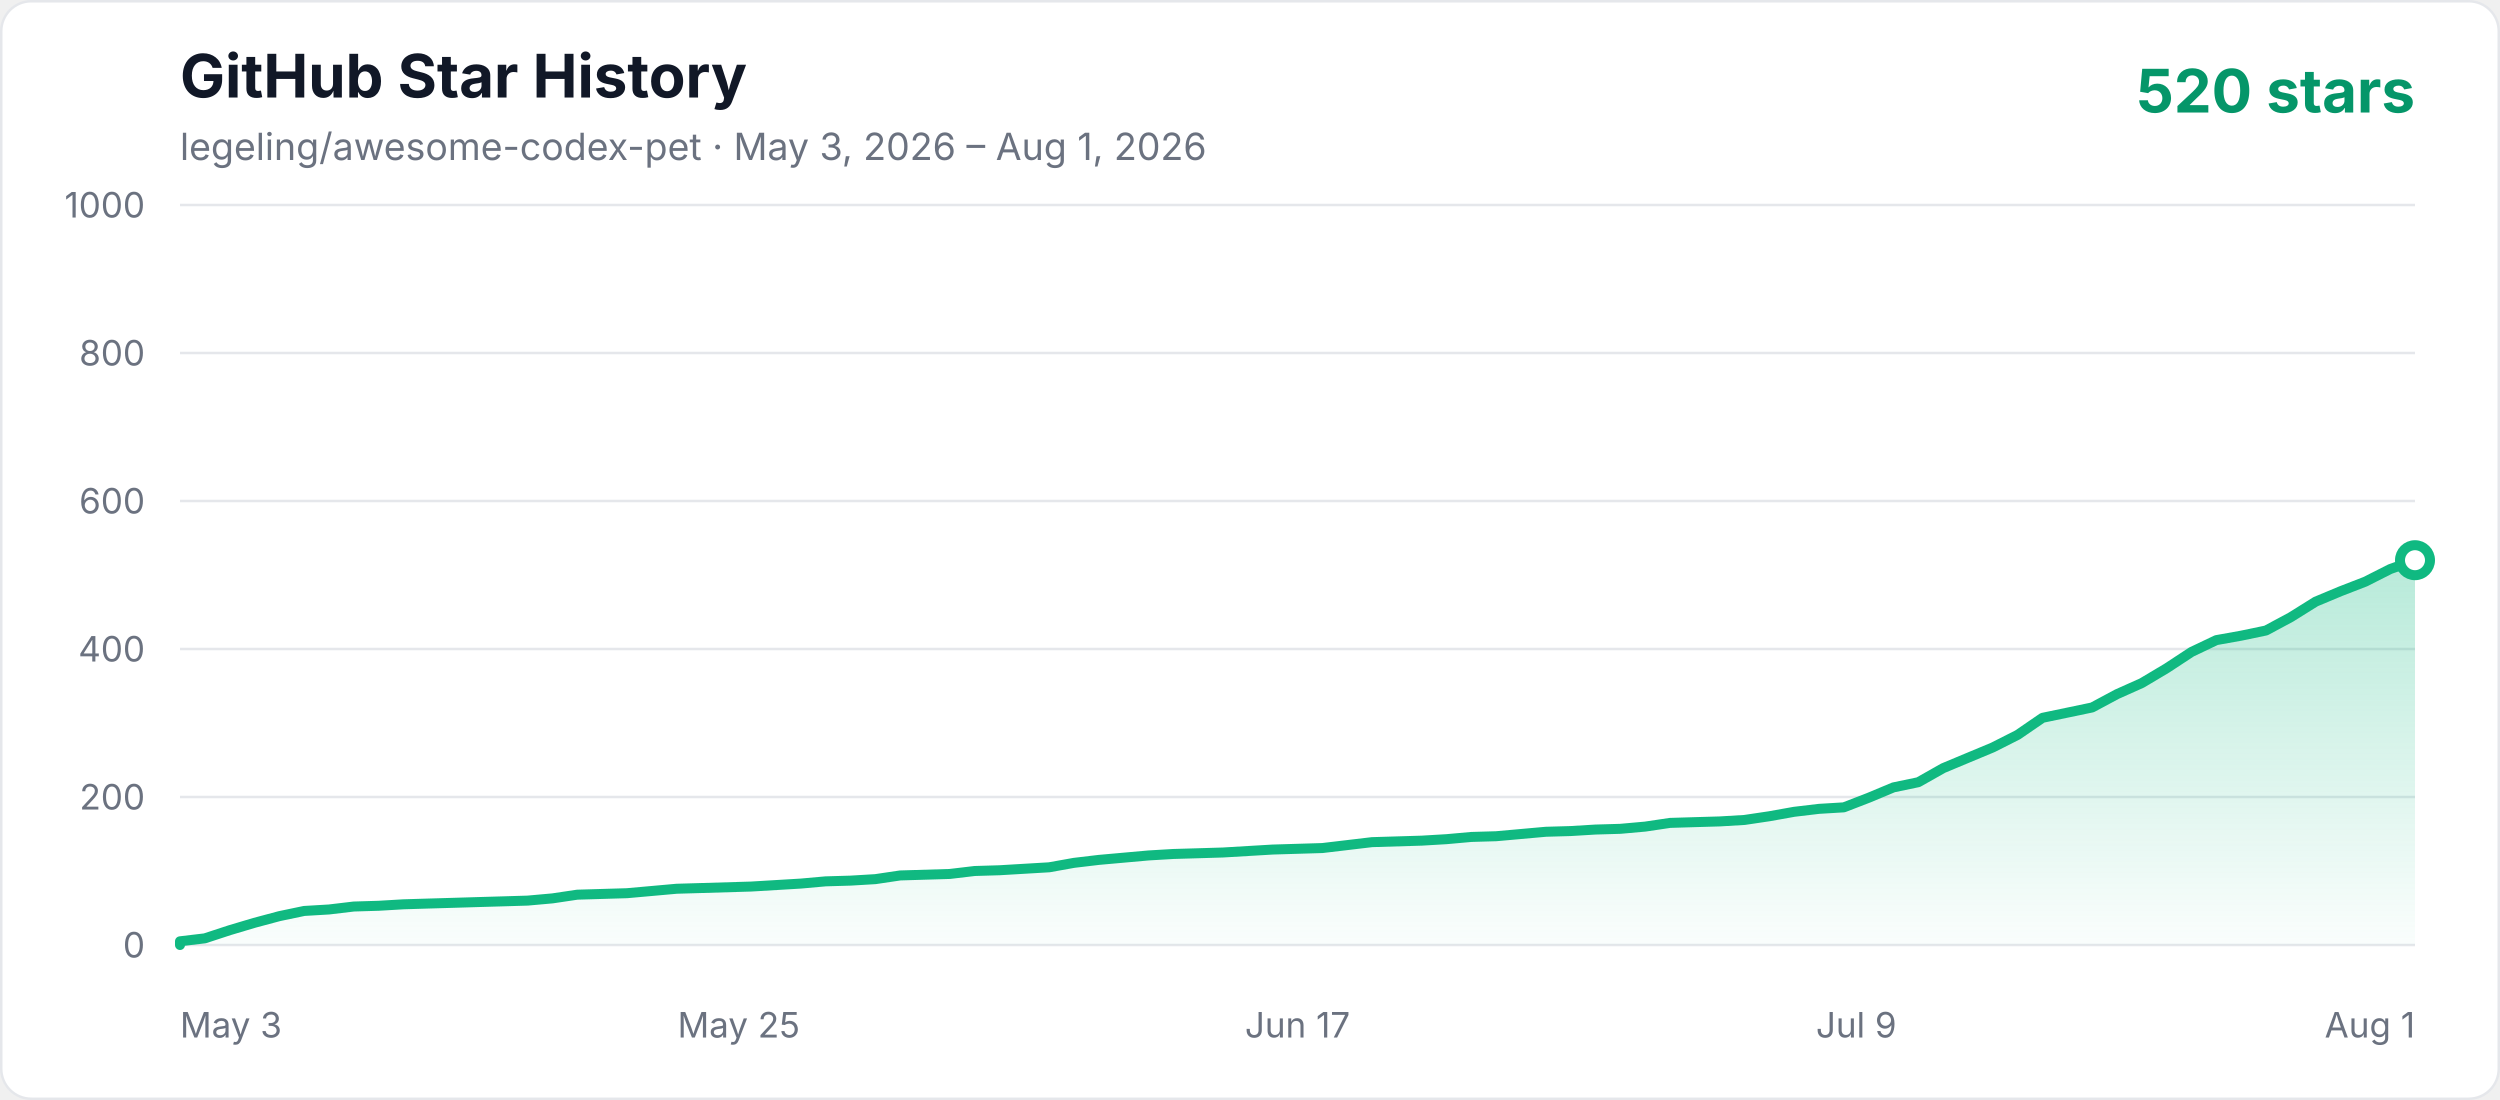
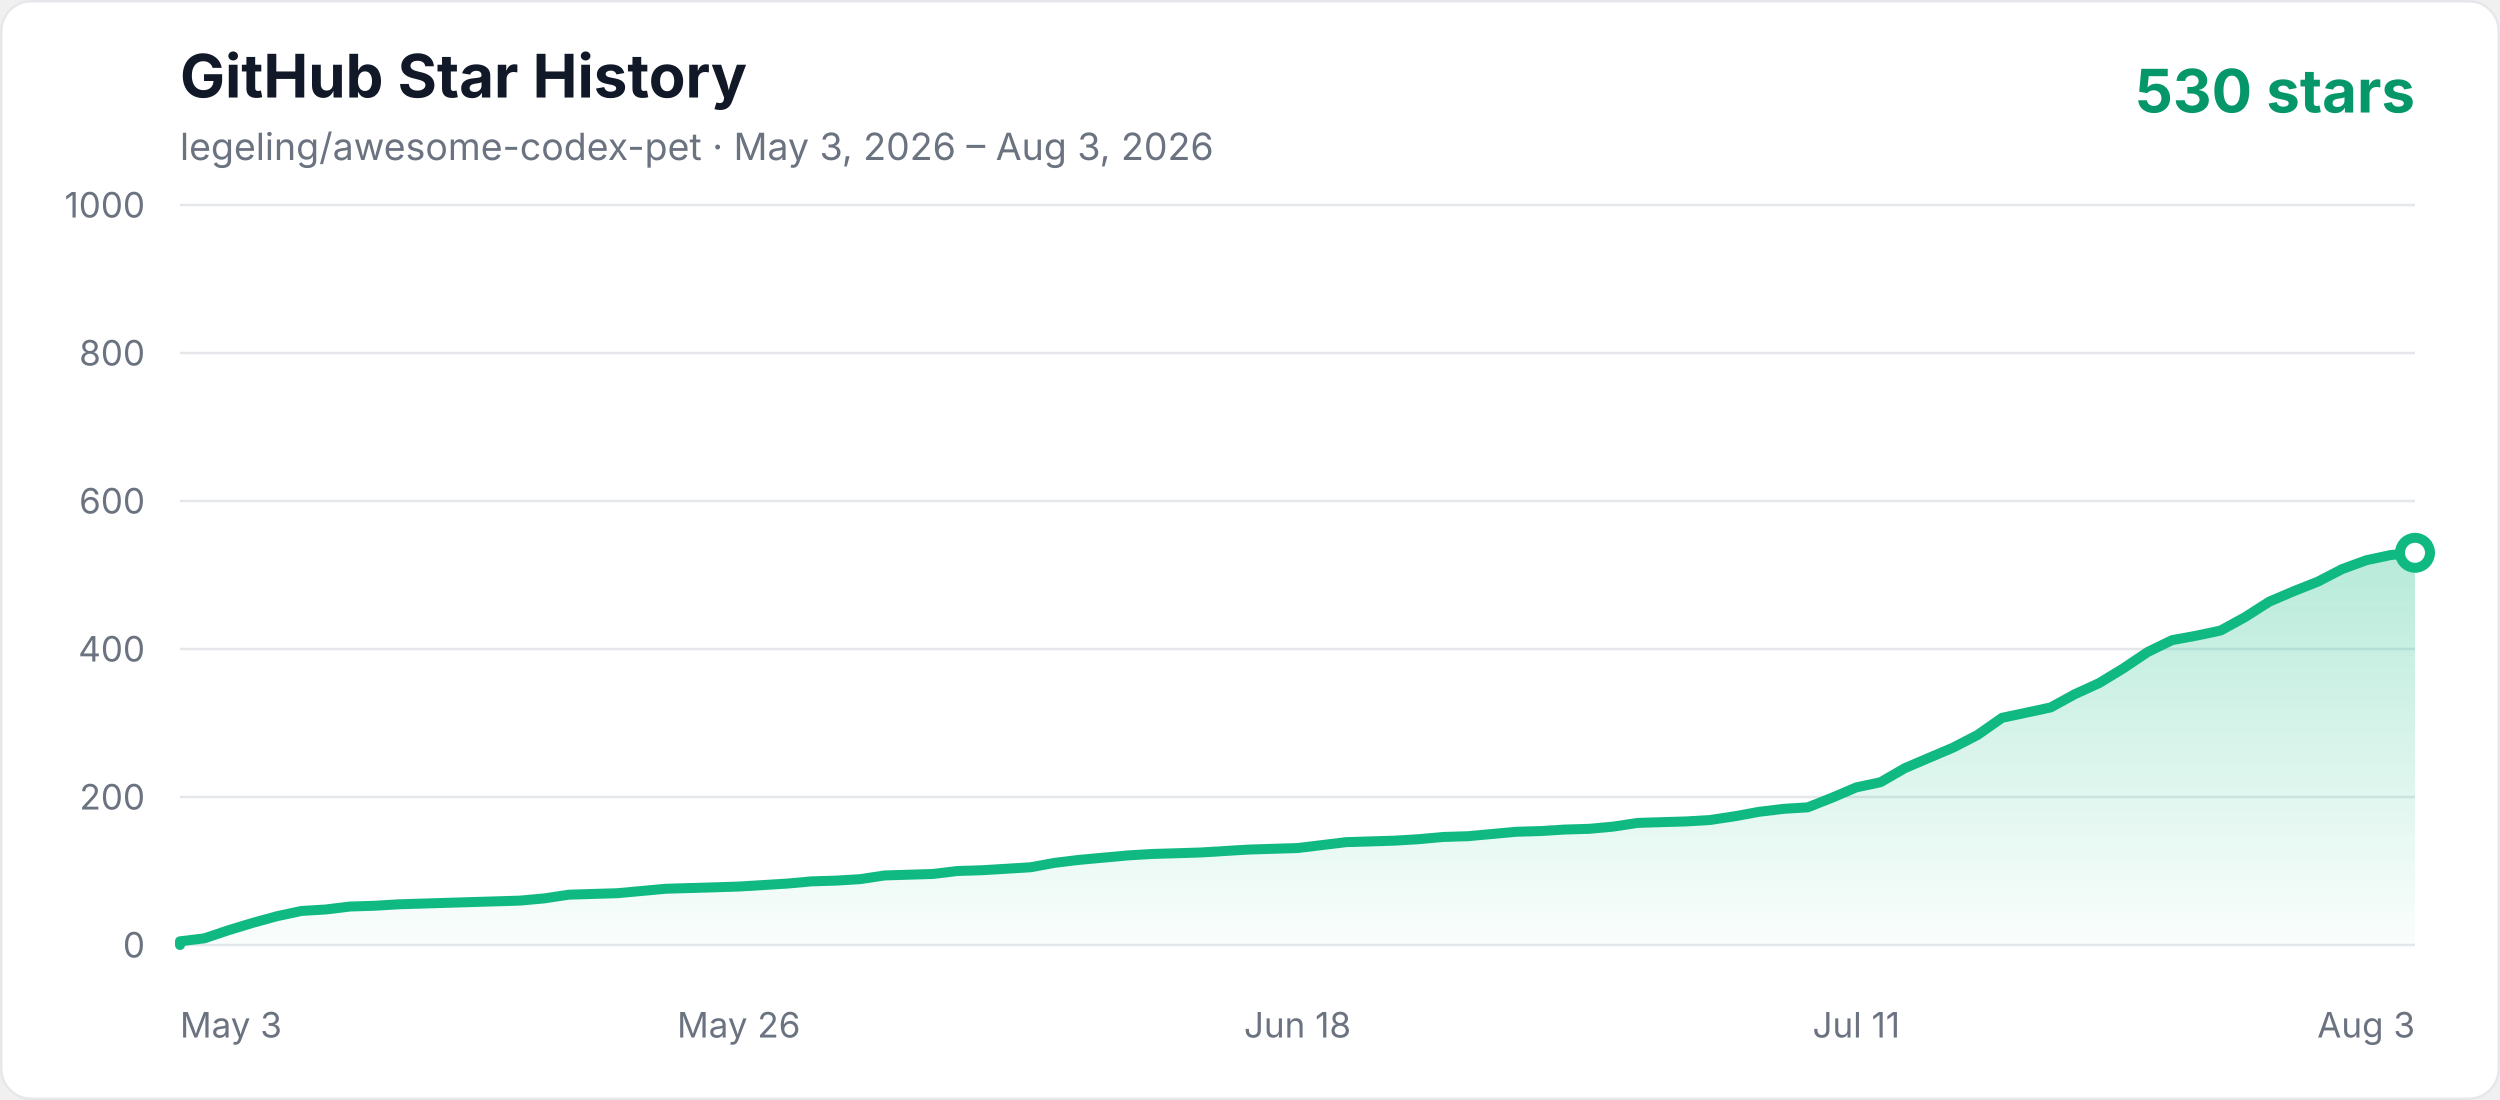
<svg xmlns="http://www.w3.org/2000/svg" width="1000" height="440" viewBox="0 0 1000 440" role="img" aria-labelledby="title description">
  <defs>
    <linearGradient id="area" x1="0" y1="0" x2="0" y2="1">
      <stop offset="0%" stop-color="#10b981" stop-opacity="0.3" />
      <stop offset="100%" stop-color="#10b981" stop-opacity="0.02" />
    </linearGradient>
    <style>
      .axis { fill: #6b7280; font: 14px -apple-system, BlinkMacSystemFont, "Segoe UI", sans-serif; }
      .title { fill: #111827; font: 700 24px -apple-system, BlinkMacSystemFont, "Segoe UI", sans-serif; }
      .subtitle { fill: #6b7280; font: 15px -apple-system, BlinkMacSystemFont, "Segoe UI", sans-serif; }
      .count { fill: #059669; font: 700 24px -apple-system, BlinkMacSystemFont, "Segoe UI", sans-serif; }
    </style>
  </defs>
  <rect x="0.5" y="0.5" width="999" height="439" rx="12" fill="#ffffff" stroke="#e5e7eb" />
  <text x="72" y="39" class="title">GitHub Star History</text>
-   <text x="72" y="64" class="subtitle">legeling/awesome-codex-pet · May 3, 2026 – Aug 1, 2026</text>
-   <text x="966" y="45" text-anchor="end" class="count">520 stars</text>
+   <text x="72" y="64" class="subtitle">legeling/awesome-codex-pet · May 3, 2026 – Aug 3, 2026</text>
+   <text x="966" y="45" text-anchor="end" class="count">530 stars</text>
  <line x1="72" y1="378" x2="966" y2="378" stroke="#e5e7eb" stroke-width="1" />
  <text x="58" y="383" text-anchor="end" class="axis">0</text>
  <line x1="72" y1="318.8" x2="966" y2="318.8" stroke="#e5e7eb" stroke-width="1" />
  <text x="58" y="323.8" text-anchor="end" class="axis">200</text>
  <line x1="72" y1="259.6" x2="966" y2="259.6" stroke="#e5e7eb" stroke-width="1" />
  <text x="58" y="264.6" text-anchor="end" class="axis">400</text>
  <line x1="72" y1="200.4" x2="966" y2="200.4" stroke="#e5e7eb" stroke-width="1" />
  <text x="58" y="205.4" text-anchor="end" class="axis">600</text>
  <line x1="72" y1="141.2" x2="966" y2="141.2" stroke="#e5e7eb" stroke-width="1" />
  <text x="58" y="146.2" text-anchor="end" class="axis">800</text>
  <line x1="72" y1="82" x2="966" y2="82" stroke="#e5e7eb" stroke-width="1" />
  <text x="58" y="87" text-anchor="end" class="axis">1000</text>
  <text x="72" y="415" text-anchor="start" class="axis">May 3</text>
-   <text x="295.5" y="415" text-anchor="middle" class="axis">May 25</text>
-   <text x="519" y="415" text-anchor="middle" class="axis">Jun 17</text>
-   <text x="742.5" y="415" text-anchor="middle" class="axis">Jul 9</text>
-   <text x="966" y="415" text-anchor="end" class="axis">Aug 1</text>
-   <polygon points="72,378 72.00,376.52 81.93,375.34 91.87,372.08 101.80,369.12 111.73,366.46 121.67,364.38 131.60,363.79 141.53,362.61 151.47,362.31 161.40,361.72 171.33,361.42 181.27,361.13 191.20,360.83 201.13,360.54 211.07,360.24 221.00,359.35 230.93,357.87 250.80,357.28 260.73,356.39 270.67,355.50 280.60,355.21 300.47,354.62 320.33,353.43 330.27,352.54 340.20,352.25 350.13,351.66 360.07,350.18 370.00,349.88 379.93,349.58 389.87,348.40 399.80,348.10 409.73,347.51 419.67,346.92 429.60,345.14 439.53,343.96 449.47,343.07 459.40,342.18 469.33,341.59 479.27,341.30 489.20,341.00 499.13,340.41 509.07,339.82 528.93,339.22 538.87,338.04 548.80,336.86 568.67,336.26 578.60,335.67 588.53,334.78 598.47,334.49 608.40,333.60 618.33,332.71 628.27,332.42 638.20,331.82 648.13,331.53 658.07,330.64 668.00,329.16 677.93,328.86 687.87,328.57 697.80,327.98 707.73,326.50 717.67,324.72 727.60,323.54 737.53,322.94 747.47,319.10 757.40,314.95 767.33,312.88 777.27,307.26 787.20,303.11 797.13,298.97 807.07,293.94 817.00,287.13 826.93,285.06 836.87,282.98 846.80,277.66 856.73,273.22 866.67,267.30 876.60,260.78 886.53,256.05 896.47,254.27 906.40,252.20 916.33,246.87 926.27,240.66 936.20,236.51 946.13,232.66 956.07,227.63 966.00,224.08 966.00,378" fill="url(#area)" />
-   <polyline points="72,378 72.00,376.52 81.93,375.34 91.87,372.08 101.80,369.12 111.73,366.46 121.67,364.38 131.60,363.79 141.53,362.61 151.47,362.31 161.40,361.72 171.33,361.42 181.27,361.13 191.20,360.83 201.13,360.54 211.07,360.24 221.00,359.35 230.93,357.87 250.80,357.28 260.73,356.39 270.67,355.50 280.60,355.21 300.47,354.62 320.33,353.43 330.27,352.54 340.20,352.25 350.13,351.66 360.07,350.18 370.00,349.88 379.93,349.58 389.87,348.40 399.80,348.10 409.73,347.51 419.67,346.92 429.60,345.14 439.53,343.96 449.47,343.07 459.40,342.18 469.33,341.59 479.27,341.30 489.20,341.00 499.13,340.41 509.07,339.82 528.93,339.22 538.87,338.04 548.80,336.86 568.67,336.26 578.60,335.67 588.53,334.78 598.47,334.49 608.40,333.60 618.33,332.71 628.27,332.42 638.20,331.82 648.13,331.53 658.07,330.64 668.00,329.16 677.93,328.86 687.87,328.57 697.80,327.98 707.73,326.50 717.67,324.72 727.60,323.54 737.53,322.94 747.47,319.10 757.40,314.95 767.33,312.88 777.27,307.26 787.20,303.11 797.13,298.97 807.07,293.94 817.00,287.13 826.93,285.06 836.87,282.98 846.80,277.66 856.73,273.22 866.67,267.30 876.60,260.78 886.53,256.05 896.47,254.27 906.40,252.20 916.33,246.87 926.27,240.66 936.20,236.51 946.13,232.66 956.07,227.63 966.00,224.08" fill="none" stroke="#10b981" stroke-width="4" stroke-linecap="round" stroke-linejoin="round" />
-   <circle cx="966.00" cy="224.08" r="6" fill="#ffffff" stroke="#10b981" stroke-width="4" />
+   <text x="295.5" y="415" text-anchor="middle" class="axis">May 26</text>
+   <text x="519" y="415" text-anchor="middle" class="axis">Jun 18</text>
+   <text x="742.5" y="415" text-anchor="middle" class="axis">Jul 11</text>
+   <text x="966" y="415" text-anchor="end" class="axis">Aug 3</text>
+   <polygon points="72,378 72.00,376.52 81.72,375.34 91.43,372.08 101.15,369.12 110.87,366.46 120.59,364.38 130.30,363.79 140.02,362.61 149.74,362.31 159.46,361.72 169.17,361.42 178.89,361.13 188.61,360.83 198.33,360.54 208.04,360.24 217.76,359.35 227.48,357.87 246.91,357.28 256.63,356.39 266.35,355.50 276.07,355.21 295.50,354.62 314.93,353.43 324.65,352.54 334.37,352.25 344.09,351.66 353.80,350.18 363.52,349.88 373.24,349.58 382.96,348.40 392.67,348.10 402.39,347.51 412.11,346.92 421.83,345.14 431.54,343.96 441.26,343.07 450.98,342.18 460.70,341.59 470.41,341.30 480.13,341.00 489.85,340.41 499.57,339.82 519.00,339.22 528.72,338.04 538.43,336.86 557.87,336.26 567.59,335.67 577.30,334.78 587.02,334.49 596.74,333.60 606.46,332.71 616.17,332.42 625.89,331.82 635.61,331.53 645.33,330.64 655.04,329.16 664.76,328.86 674.48,328.57 684.20,327.98 693.91,326.50 703.63,324.72 713.35,323.54 723.07,322.94 732.78,319.10 742.50,314.95 752.22,312.88 761.93,307.26 771.65,303.11 781.37,298.97 791.09,293.94 800.80,287.13 810.52,285.06 820.24,282.98 829.96,277.66 839.67,273.22 849.39,267.30 859.11,260.78 868.83,256.05 878.54,254.27 888.26,252.20 897.98,246.87 907.70,240.66 917.41,236.51 927.13,232.66 936.85,227.63 946.57,224.08 956.28,222.01 966.00,221.12 966.00,378" fill="url(#area)" />
+   <polyline points="72,378 72.00,376.52 81.72,375.34 91.43,372.08 101.15,369.12 110.87,366.46 120.59,364.38 130.30,363.79 140.02,362.61 149.74,362.31 159.46,361.72 169.17,361.42 178.89,361.13 188.61,360.83 198.33,360.54 208.04,360.24 217.76,359.35 227.48,357.87 246.91,357.28 256.63,356.39 266.35,355.50 276.07,355.21 295.50,354.62 314.93,353.43 324.65,352.54 334.37,352.25 344.09,351.66 353.80,350.18 363.52,349.88 373.24,349.58 382.96,348.40 392.67,348.10 402.39,347.51 412.11,346.92 421.83,345.14 431.54,343.96 441.26,343.07 450.98,342.18 460.70,341.59 470.41,341.30 480.13,341.00 489.85,340.41 499.57,339.82 519.00,339.22 528.72,338.04 538.43,336.86 557.87,336.26 567.59,335.67 577.30,334.78 587.02,334.49 596.74,333.60 606.46,332.71 616.17,332.42 625.89,331.82 635.61,331.53 645.33,330.64 655.04,329.16 664.76,328.86 674.48,328.57 684.20,327.98 693.91,326.50 703.63,324.72 713.35,323.54 723.07,322.94 732.78,319.10 742.50,314.95 752.22,312.88 761.93,307.26 771.65,303.11 781.37,298.97 791.09,293.94 800.80,287.13 810.52,285.06 820.24,282.98 829.96,277.66 839.67,273.22 849.39,267.30 859.11,260.78 868.83,256.05 878.54,254.27 888.26,252.20 897.98,246.87 907.70,240.66 917.41,236.51 927.13,232.66 936.85,227.63 946.57,224.08 956.28,222.01 966.00,221.12" fill="none" stroke="#10b981" stroke-width="4" stroke-linecap="round" stroke-linejoin="round" />
+   <circle cx="966.00" cy="221.12" r="6" fill="#ffffff" stroke="#10b981" stroke-width="4" />
</svg>
